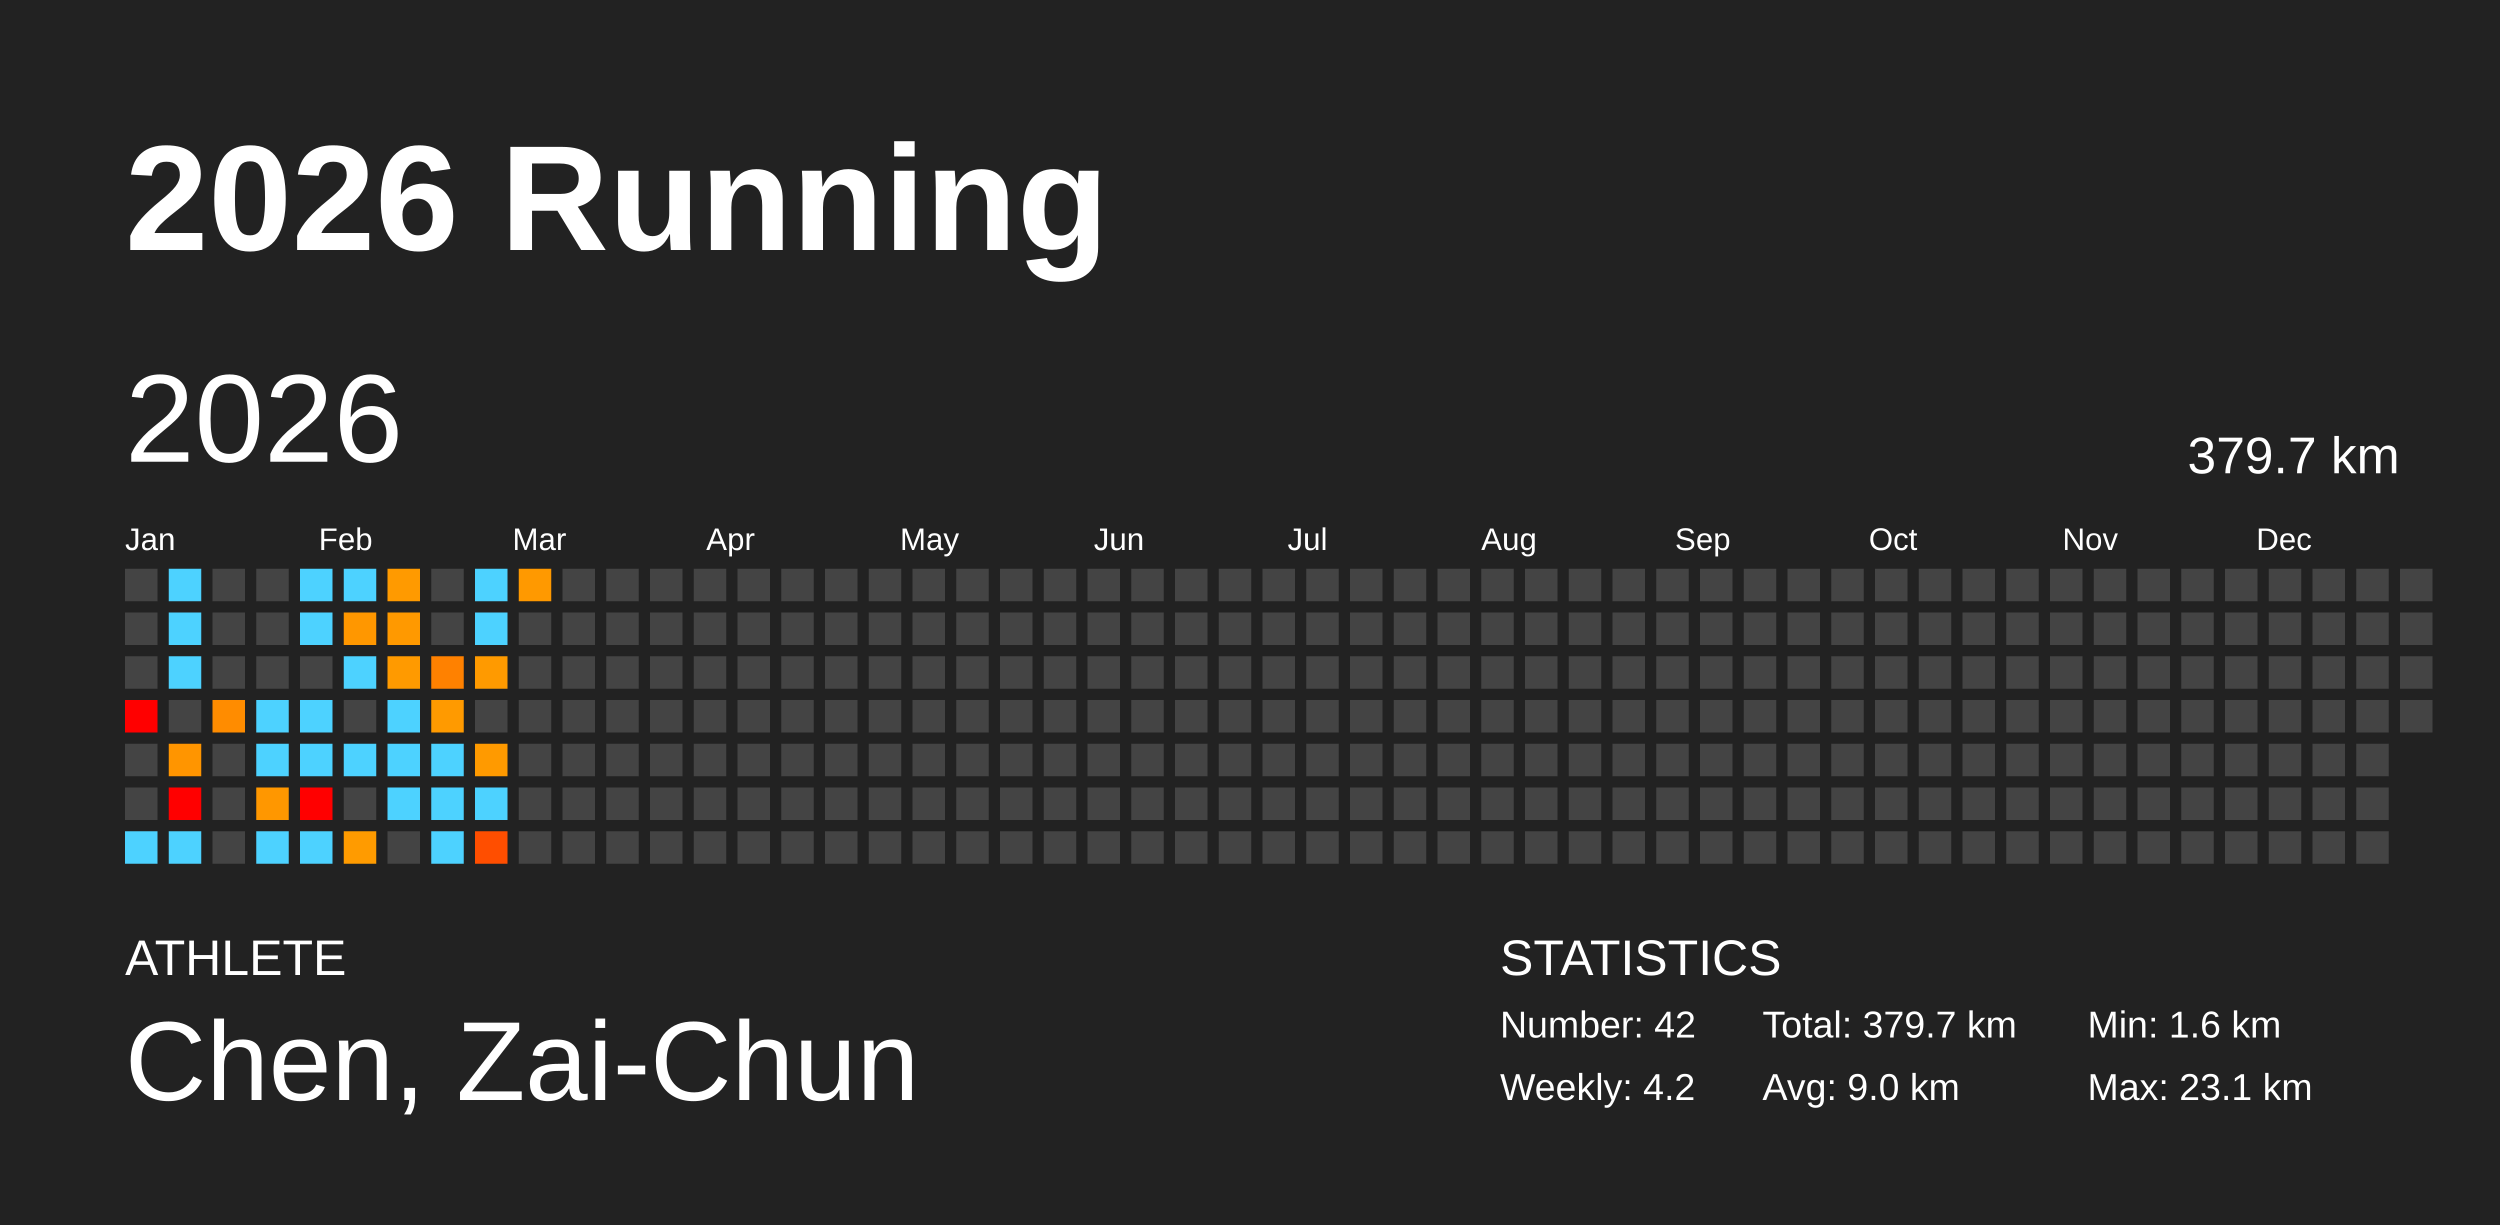
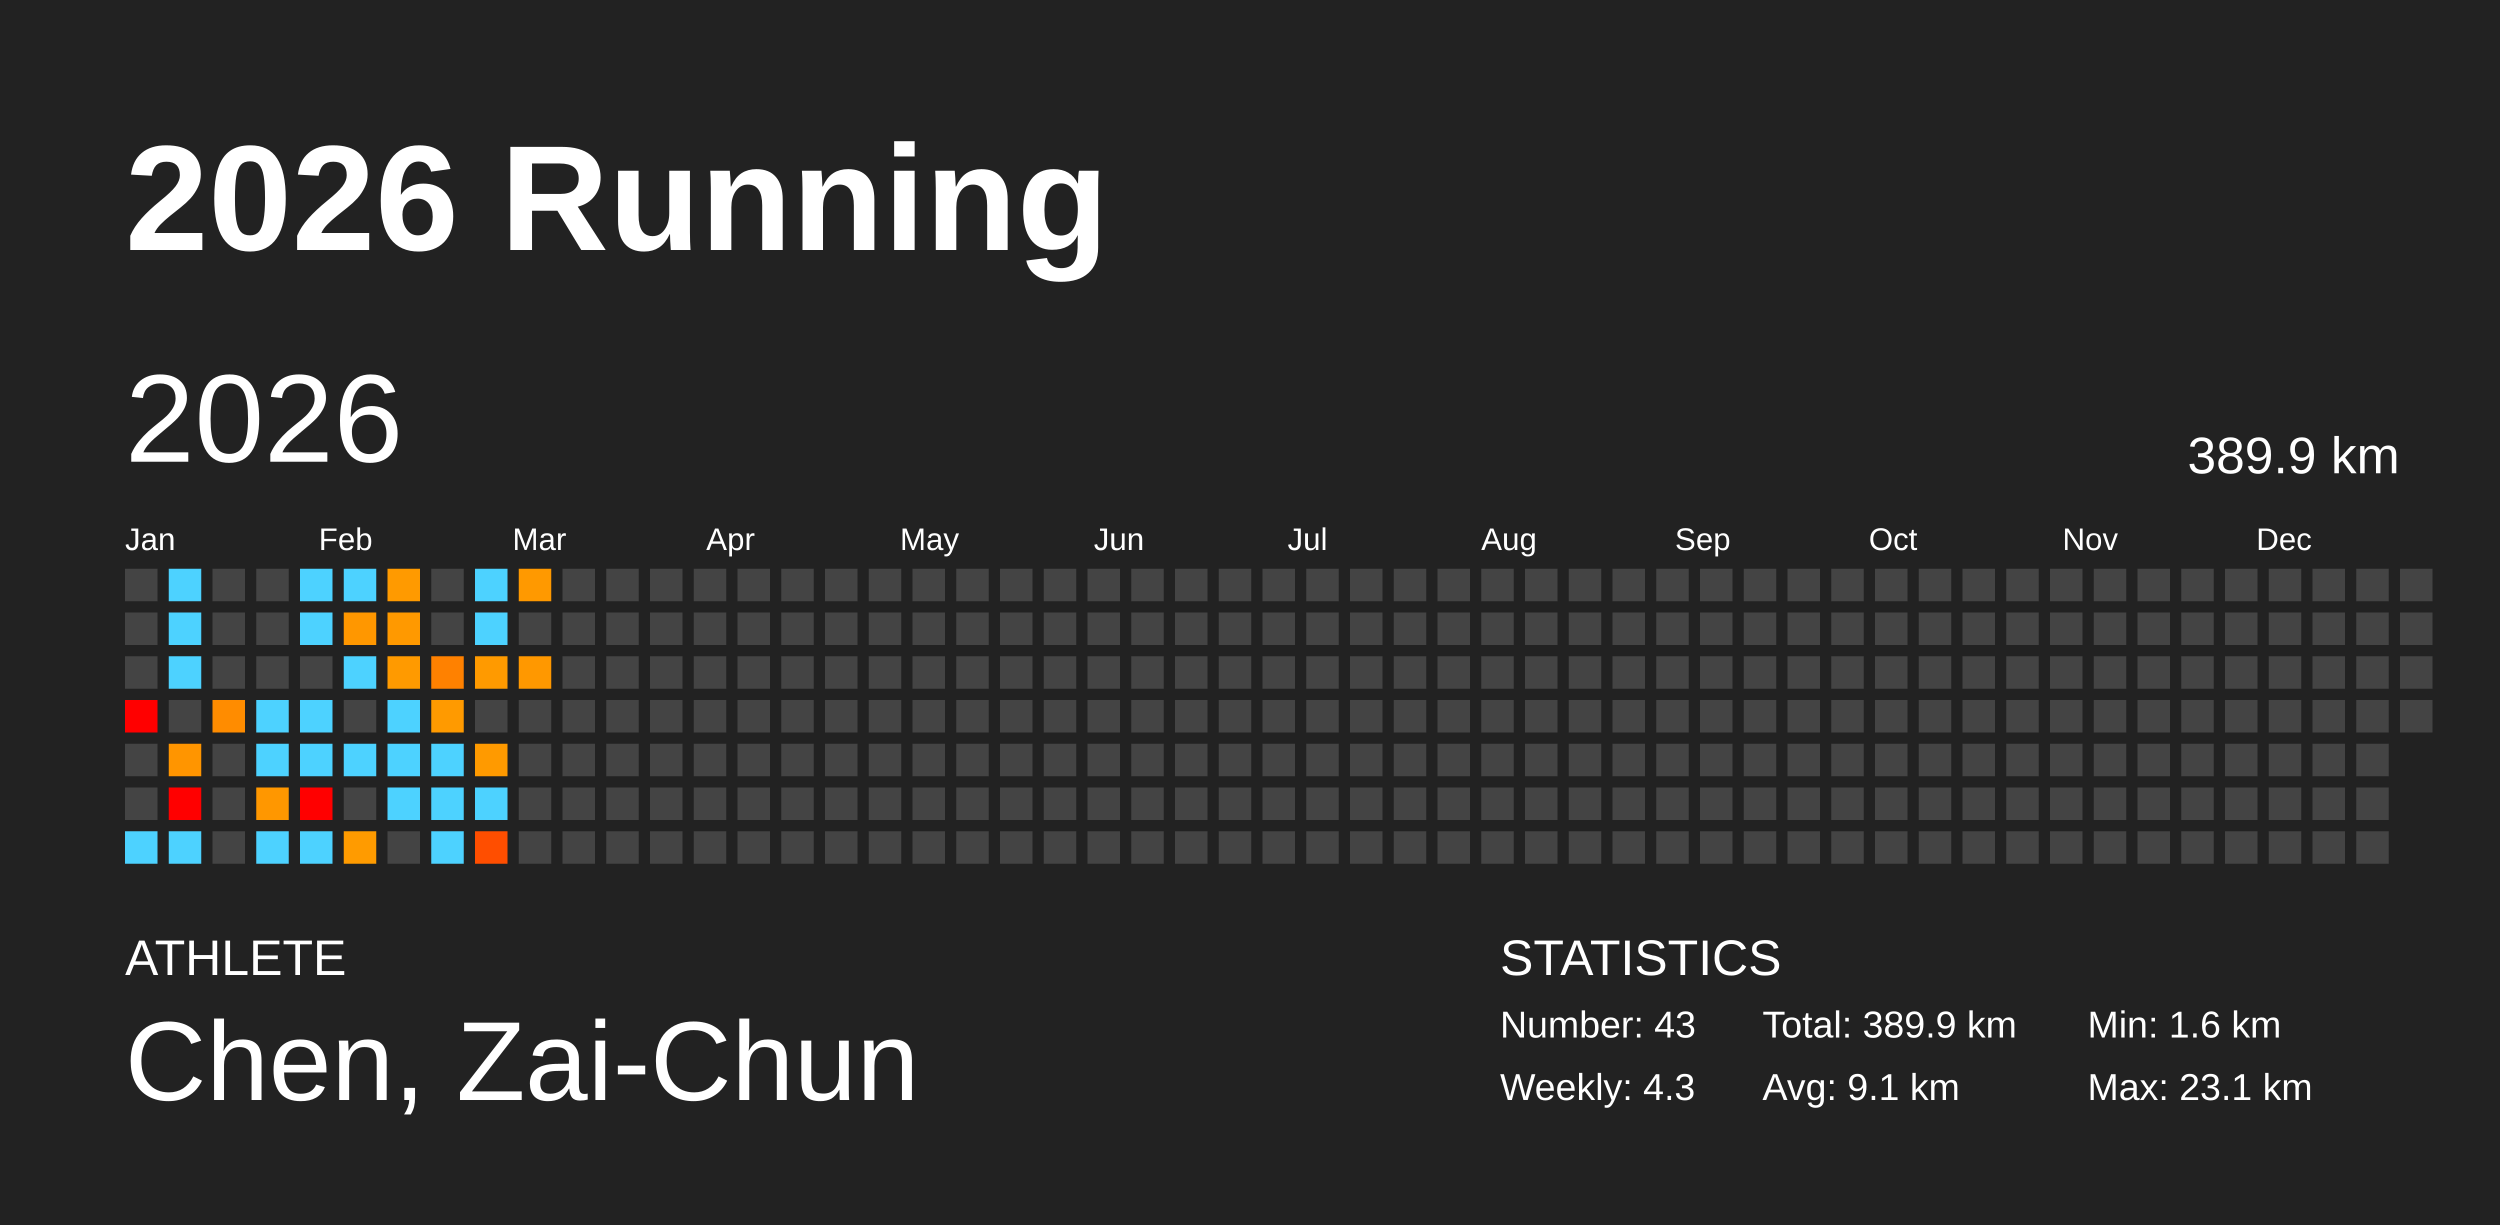
<svg xmlns="http://www.w3.org/2000/svg" baseProfile="full" height="98mm" version="1.1" viewBox="0,0,200,98" width="200mm">
  <defs />
  <rect fill="#222222" height="98" width="200" x="0" y="0" />
  <text fill="#FFFFFF" style="font-size:12px; font-family:Arial; font-weight:bold;" x="10" y="20">2026 Running</text>
  <text fill="#FFFFFF" style="font-size:4px; font-family:Arial" x="10" y="78">ATHLETE</text>
  <text fill="#FFFFFF" style="font-size:9px; font-family:Arial" x="10" y="88">Chen, Zai-Chun</text>
  <text fill="#FFFFFF" style="font-size:4px; font-family:Arial" x="120" y="78">STATISTICS</text>
-   <text fill="#FFFFFF" style="font-size:3px; font-family:Arial" x="120" y="83">Number: 42</text>
-   <text fill="#FFFFFF" style="font-size:3px; font-family:Arial" x="120" y="88">Weekly: 4.2</text>
-   <text fill="#FFFFFF" style="font-size:3px; font-family:Arial" x="141" y="83">Total: 379.7 km</text>
-   <text fill="#FFFFFF" style="font-size:3px; font-family:Arial" x="141" y="88">Avg: 9.0 km</text>
+   <text fill="#FFFFFF" style="font-size:3px; font-family:Arial" x="120" y="83">Number: 43</text>
+   <text fill="#FFFFFF" style="font-size:3px; font-family:Arial" x="120" y="88">Weekly: 4.3</text>
+   <text fill="#FFFFFF" style="font-size:3px; font-family:Arial" x="141" y="83">Total: 389.9 km</text>
+   <text fill="#FFFFFF" style="font-size:3px; font-family:Arial" x="141" y="88">Avg: 9.1 km</text>
  <text fill="#FFFFFF" style="font-size:3px; font-family:Arial" x="167" y="83">Min: 1.6 km</text>
  <text fill="#FFFFFF" style="font-size:3px; font-family:Arial" x="167" y="88">Max: 23.1 km</text>
  <text dominant-baseline="hanging" fill="#FFFFFF" style="font-size:10.0px; font-family:Arial;" x="10" y="30">2026</text>
-   <text dominant-baseline="hanging" fill="#FFFFFF" style="font-size:4.125px; font-family:Arial;" x="175" y="35">379.7 km</text>
+   <text dominant-baseline="hanging" fill="#FFFFFF" style="font-size:4.125px; font-family:Arial;" x="175" y="35">389.9 km</text>
  <text fill="#FFFFFF" style="font-size:2.5px; font-family:Arial" x="10.0" y="44">Jan</text>
  <text fill="#FFFFFF" style="font-size:2.5px; font-family:Arial" x="25.5" y="44">Feb</text>
  <text fill="#FFFFFF" style="font-size:2.5px; font-family:Arial" x="41.0" y="44">Mar</text>
  <text fill="#FFFFFF" style="font-size:2.5px; font-family:Arial" x="56.5" y="44">Apr</text>
  <text fill="#FFFFFF" style="font-size:2.5px; font-family:Arial" x="72.0" y="44">May</text>
  <text fill="#FFFFFF" style="font-size:2.5px; font-family:Arial" x="87.5" y="44">Jun</text>
  <text fill="#FFFFFF" style="font-size:2.5px; font-family:Arial" x="103.0" y="44">Jul</text>
  <text fill="#FFFFFF" style="font-size:2.5px; font-family:Arial" x="118.5" y="44">Aug</text>
  <text fill="#FFFFFF" style="font-size:2.5px; font-family:Arial" x="134.0" y="44">Sep</text>
  <text fill="#FFFFFF" style="font-size:2.5px; font-family:Arial" x="149.5" y="44">Oct</text>
  <text fill="#FFFFFF" style="font-size:2.5px; font-family:Arial" x="165.0" y="44">Nov</text>
  <text fill="#FFFFFF" style="font-size:2.5px; font-family:Arial" x="180.5" y="44">Dec</text>
  <rect fill="#444444" height="2.6" width="2.6" x="10.0" y="45.5" />
  <rect fill="#444444" height="2.6" width="2.6" x="10.0" y="49.0" />
  <rect fill="#444444" height="2.6" width="2.6" x="10.0" y="52.5" />
  <rect fill="red" height="2.6" width="2.6" x="10.0" y="56.0" />
  <rect fill="#444444" height="2.6" width="2.6" x="10.0" y="59.5" />
  <rect fill="#444444" height="2.6" width="2.6" x="10.0" y="63.0" />
  <rect fill="#4dd2ff" height="2.6" width="2.6" x="10.0" y="66.5" />
  <rect fill="#4dd2ff" height="2.6" width="2.6" x="13.5" y="45.5" />
  <rect fill="#4dd2ff" height="2.6" width="2.6" x="13.5" y="49.0" />
  <rect fill="#4dd2ff" height="2.6" width="2.6" x="13.5" y="52.5" />
  <rect fill="#444444" height="2.6" width="2.6" x="13.5" y="56.0" />
  <rect fill="#ff9500" height="2.6" width="2.6" x="13.5" y="59.5" />
  <rect fill="red" height="2.6" width="2.6" x="13.5" y="63.0" />
  <rect fill="#4dd2ff" height="2.6" width="2.6" x="13.5" y="66.5" />
  <rect fill="#444444" height="2.6" width="2.6" x="17.0" y="45.5" />
  <rect fill="#444444" height="2.6" width="2.6" x="17.0" y="49.0" />
  <rect fill="#444444" height="2.6" width="2.6" x="17.0" y="52.5" />
  <rect fill="#ff8c00" height="2.6" width="2.6" x="17.0" y="56.0" />
  <rect fill="#444444" height="2.6" width="2.6" x="17.0" y="59.5" />
  <rect fill="#444444" height="2.6" width="2.6" x="17.0" y="63.0" />
  <rect fill="#444444" height="2.6" width="2.6" x="17.0" y="66.5" />
  <rect fill="#444444" height="2.6" width="2.6" x="20.5" y="45.5" />
  <rect fill="#444444" height="2.6" width="2.6" x="20.5" y="49.0" />
  <rect fill="#444444" height="2.6" width="2.6" x="20.5" y="52.5" />
  <rect fill="#4dd2ff" height="2.6" width="2.6" x="20.5" y="56.0" />
  <rect fill="#4dd2ff" height="2.6" width="2.6" x="20.5" y="59.5" />
  <rect fill="#ff9700" height="2.6" width="2.6" x="20.5" y="63.0" />
  <rect fill="#4dd2ff" height="2.6" width="2.6" x="20.5" y="66.5" />
  <rect fill="#4dd2ff" height="2.6" width="2.6" x="24.0" y="45.5" />
  <rect fill="#4dd2ff" height="2.6" width="2.6" x="24.0" y="49.0" />
  <rect fill="#444444" height="2.6" width="2.6" x="24.0" y="52.5" />
  <rect fill="#4dd2ff" height="2.6" width="2.6" x="24.0" y="56.0" />
  <rect fill="#4dd2ff" height="2.6" width="2.6" x="24.0" y="59.5" />
  <rect fill="red" height="2.6" width="2.6" x="24.0" y="63.0" />
  <rect fill="#4dd2ff" height="2.6" width="2.6" x="24.0" y="66.5" />
  <rect fill="#4dd2ff" height="2.6" width="2.6" x="27.5" y="45.5" />
  <rect fill="#ff9700" height="2.6" width="2.6" x="27.5" y="49.0" />
  <rect fill="#4dd2ff" height="2.6" width="2.6" x="27.5" y="52.5" />
  <rect fill="#444444" height="2.6" width="2.6" x="27.5" y="56.0" />
  <rect fill="#4dd2ff" height="2.6" width="2.6" x="27.5" y="59.5" />
  <rect fill="#444444" height="2.6" width="2.6" x="27.5" y="63.0" />
  <rect fill="#ff9b00" height="2.6" width="2.6" x="27.5" y="66.5" />
  <rect fill="#ff9a00" height="2.6" width="2.6" x="31.0" y="45.5" />
  <rect fill="#ff9900" height="2.6" width="2.6" x="31.0" y="49.0" />
  <rect fill="#ff9a00" height="2.6" width="2.6" x="31.0" y="52.5" />
  <rect fill="#4dd2ff" height="2.6" width="2.6" x="31.0" y="56.0" />
  <rect fill="#4dd2ff" height="2.6" width="2.6" x="31.0" y="59.5" />
  <rect fill="#4dd2ff" height="2.6" width="2.6" x="31.0" y="63.0" />
  <rect fill="#444444" height="2.6" width="2.6" x="31.0" y="66.5" />
  <rect fill="#444444" height="2.6" width="2.6" x="34.5" y="45.5" />
  <rect fill="#444444" height="2.6" width="2.6" x="34.5" y="49.0" />
  <rect fill="#ff8100" height="2.6" width="2.6" x="34.5" y="52.5" />
  <rect fill="#ff9a00" height="2.6" width="2.6" x="34.5" y="56.0" />
  <rect fill="#4dd2ff" height="2.6" width="2.6" x="34.5" y="59.5" />
  <rect fill="#4dd2ff" height="2.6" width="2.6" x="34.5" y="63.0" />
  <rect fill="#4dd2ff" height="2.6" width="2.6" x="34.5" y="66.5" />
  <rect fill="#4dd2ff" height="2.6" width="2.6" x="38.0" y="45.5" />
  <rect fill="#4dd2ff" height="2.6" width="2.6" x="38.0" y="49.0" />
  <rect fill="#ff9a00" height="2.6" width="2.6" x="38.0" y="52.5" />
  <rect fill="#444444" height="2.6" width="2.6" x="38.0" y="56.0" />
  <rect fill="#ff9a00" height="2.6" width="2.6" x="38.0" y="59.5" />
  <rect fill="#4dd2ff" height="2.6" width="2.6" x="38.0" y="63.0" />
  <rect fill="#ff4e00" height="2.6" width="2.6" x="38.0" y="66.5" />
  <rect fill="#ff9900" height="2.6" width="2.6" x="41.5" y="45.5" />
  <rect fill="#444444" height="2.6" width="2.6" x="41.5" y="49.0" />
-   <rect fill="#444444" height="2.6" width="2.6" x="41.5" y="52.5" />
+   <rect fill="#ff9800" height="2.6" width="2.6" x="41.5" y="52.5" />
  <rect fill="#444444" height="2.6" width="2.6" x="41.5" y="56.0" />
  <rect fill="#444444" height="2.6" width="2.6" x="41.5" y="59.5" />
  <rect fill="#444444" height="2.6" width="2.6" x="41.5" y="63.0" />
  <rect fill="#444444" height="2.6" width="2.6" x="41.5" y="66.5" />
  <rect fill="#444444" height="2.6" width="2.6" x="45.0" y="45.5" />
  <rect fill="#444444" height="2.6" width="2.6" x="45.0" y="49.0" />
  <rect fill="#444444" height="2.6" width="2.6" x="45.0" y="52.5" />
  <rect fill="#444444" height="2.6" width="2.6" x="45.0" y="56.0" />
  <rect fill="#444444" height="2.6" width="2.6" x="45.0" y="59.5" />
  <rect fill="#444444" height="2.6" width="2.6" x="45.0" y="63.0" />
  <rect fill="#444444" height="2.6" width="2.6" x="45.0" y="66.5" />
  <rect fill="#444444" height="2.6" width="2.6" x="48.5" y="45.5" />
  <rect fill="#444444" height="2.6" width="2.6" x="48.5" y="49.0" />
  <rect fill="#444444" height="2.6" width="2.6" x="48.5" y="52.5" />
  <rect fill="#444444" height="2.6" width="2.6" x="48.5" y="56.0" />
  <rect fill="#444444" height="2.6" width="2.6" x="48.5" y="59.5" />
  <rect fill="#444444" height="2.6" width="2.6" x="48.5" y="63.0" />
  <rect fill="#444444" height="2.6" width="2.6" x="48.5" y="66.5" />
  <rect fill="#444444" height="2.6" width="2.6" x="52.0" y="45.5" />
  <rect fill="#444444" height="2.6" width="2.6" x="52.0" y="49.0" />
  <rect fill="#444444" height="2.6" width="2.6" x="52.0" y="52.5" />
  <rect fill="#444444" height="2.6" width="2.6" x="52.0" y="56.0" />
  <rect fill="#444444" height="2.6" width="2.6" x="52.0" y="59.5" />
  <rect fill="#444444" height="2.6" width="2.6" x="52.0" y="63.0" />
  <rect fill="#444444" height="2.6" width="2.6" x="52.0" y="66.5" />
  <rect fill="#444444" height="2.6" width="2.6" x="55.5" y="45.5" />
  <rect fill="#444444" height="2.6" width="2.6" x="55.5" y="49.0" />
  <rect fill="#444444" height="2.6" width="2.6" x="55.5" y="52.5" />
  <rect fill="#444444" height="2.6" width="2.6" x="55.5" y="56.0" />
  <rect fill="#444444" height="2.6" width="2.6" x="55.5" y="59.5" />
  <rect fill="#444444" height="2.6" width="2.6" x="55.5" y="63.0" />
  <rect fill="#444444" height="2.6" width="2.6" x="55.5" y="66.5" />
  <rect fill="#444444" height="2.6" width="2.6" x="59.0" y="45.5" />
  <rect fill="#444444" height="2.6" width="2.6" x="59.0" y="49.0" />
  <rect fill="#444444" height="2.6" width="2.6" x="59.0" y="52.5" />
  <rect fill="#444444" height="2.6" width="2.6" x="59.0" y="56.0" />
  <rect fill="#444444" height="2.6" width="2.6" x="59.0" y="59.5" />
  <rect fill="#444444" height="2.6" width="2.6" x="59.0" y="63.0" />
  <rect fill="#444444" height="2.6" width="2.6" x="59.0" y="66.5" />
  <rect fill="#444444" height="2.6" width="2.6" x="62.5" y="45.5" />
  <rect fill="#444444" height="2.6" width="2.6" x="62.5" y="49.0" />
  <rect fill="#444444" height="2.6" width="2.6" x="62.5" y="52.5" />
  <rect fill="#444444" height="2.6" width="2.6" x="62.5" y="56.0" />
  <rect fill="#444444" height="2.6" width="2.6" x="62.5" y="59.5" />
  <rect fill="#444444" height="2.6" width="2.6" x="62.5" y="63.0" />
  <rect fill="#444444" height="2.6" width="2.6" x="62.5" y="66.5" />
  <rect fill="#444444" height="2.6" width="2.6" x="66.0" y="45.5" />
  <rect fill="#444444" height="2.6" width="2.6" x="66.0" y="49.0" />
  <rect fill="#444444" height="2.6" width="2.6" x="66.0" y="52.5" />
  <rect fill="#444444" height="2.6" width="2.6" x="66.0" y="56.0" />
  <rect fill="#444444" height="2.6" width="2.6" x="66.0" y="59.5" />
  <rect fill="#444444" height="2.6" width="2.6" x="66.0" y="63.0" />
  <rect fill="#444444" height="2.6" width="2.6" x="66.0" y="66.5" />
  <rect fill="#444444" height="2.6" width="2.6" x="69.5" y="45.5" />
  <rect fill="#444444" height="2.6" width="2.6" x="69.5" y="49.0" />
  <rect fill="#444444" height="2.6" width="2.6" x="69.5" y="52.5" />
  <rect fill="#444444" height="2.6" width="2.6" x="69.5" y="56.0" />
  <rect fill="#444444" height="2.6" width="2.6" x="69.5" y="59.5" />
  <rect fill="#444444" height="2.6" width="2.6" x="69.5" y="63.0" />
  <rect fill="#444444" height="2.6" width="2.6" x="69.5" y="66.5" />
  <rect fill="#444444" height="2.6" width="2.6" x="73.0" y="45.5" />
  <rect fill="#444444" height="2.6" width="2.6" x="73.0" y="49.0" />
  <rect fill="#444444" height="2.6" width="2.6" x="73.0" y="52.5" />
  <rect fill="#444444" height="2.6" width="2.6" x="73.0" y="56.0" />
  <rect fill="#444444" height="2.6" width="2.6" x="73.0" y="59.5" />
  <rect fill="#444444" height="2.6" width="2.6" x="73.0" y="63.0" />
  <rect fill="#444444" height="2.6" width="2.6" x="73.0" y="66.5" />
  <rect fill="#444444" height="2.6" width="2.6" x="76.5" y="45.5" />
  <rect fill="#444444" height="2.6" width="2.6" x="76.5" y="49.0" />
  <rect fill="#444444" height="2.6" width="2.6" x="76.5" y="52.5" />
  <rect fill="#444444" height="2.6" width="2.6" x="76.5" y="56.0" />
  <rect fill="#444444" height="2.6" width="2.6" x="76.5" y="59.5" />
  <rect fill="#444444" height="2.6" width="2.6" x="76.5" y="63.0" />
  <rect fill="#444444" height="2.6" width="2.6" x="76.5" y="66.5" />
  <rect fill="#444444" height="2.6" width="2.6" x="80.0" y="45.5" />
  <rect fill="#444444" height="2.6" width="2.6" x="80.0" y="49.0" />
  <rect fill="#444444" height="2.6" width="2.6" x="80.0" y="52.5" />
  <rect fill="#444444" height="2.6" width="2.6" x="80.0" y="56.0" />
  <rect fill="#444444" height="2.6" width="2.6" x="80.0" y="59.5" />
  <rect fill="#444444" height="2.6" width="2.6" x="80.0" y="63.0" />
  <rect fill="#444444" height="2.6" width="2.6" x="80.0" y="66.5" />
  <rect fill="#444444" height="2.6" width="2.6" x="83.5" y="45.5" />
  <rect fill="#444444" height="2.6" width="2.6" x="83.5" y="49.0" />
  <rect fill="#444444" height="2.6" width="2.6" x="83.5" y="52.5" />
  <rect fill="#444444" height="2.6" width="2.6" x="83.5" y="56.0" />
  <rect fill="#444444" height="2.6" width="2.6" x="83.5" y="59.5" />
  <rect fill="#444444" height="2.6" width="2.6" x="83.5" y="63.0" />
  <rect fill="#444444" height="2.6" width="2.6" x="83.5" y="66.5" />
  <rect fill="#444444" height="2.6" width="2.6" x="87.0" y="45.5" />
  <rect fill="#444444" height="2.6" width="2.6" x="87.0" y="49.0" />
  <rect fill="#444444" height="2.6" width="2.6" x="87.0" y="52.5" />
  <rect fill="#444444" height="2.6" width="2.6" x="87.0" y="56.0" />
  <rect fill="#444444" height="2.6" width="2.6" x="87.0" y="59.5" />
  <rect fill="#444444" height="2.6" width="2.6" x="87.0" y="63.0" />
  <rect fill="#444444" height="2.6" width="2.6" x="87.0" y="66.5" />
  <rect fill="#444444" height="2.6" width="2.6" x="90.5" y="45.5" />
  <rect fill="#444444" height="2.6" width="2.6" x="90.5" y="49.0" />
  <rect fill="#444444" height="2.6" width="2.6" x="90.5" y="52.5" />
  <rect fill="#444444" height="2.6" width="2.6" x="90.5" y="56.0" />
  <rect fill="#444444" height="2.6" width="2.6" x="90.5" y="59.5" />
  <rect fill="#444444" height="2.6" width="2.6" x="90.5" y="63.0" />
  <rect fill="#444444" height="2.6" width="2.6" x="90.5" y="66.5" />
  <rect fill="#444444" height="2.6" width="2.6" x="94.0" y="45.5" />
  <rect fill="#444444" height="2.6" width="2.6" x="94.0" y="49.0" />
  <rect fill="#444444" height="2.6" width="2.6" x="94.0" y="52.5" />
  <rect fill="#444444" height="2.6" width="2.6" x="94.0" y="56.0" />
  <rect fill="#444444" height="2.6" width="2.6" x="94.0" y="59.5" />
  <rect fill="#444444" height="2.6" width="2.6" x="94.0" y="63.0" />
  <rect fill="#444444" height="2.6" width="2.6" x="94.0" y="66.5" />
  <rect fill="#444444" height="2.6" width="2.6" x="97.5" y="45.5" />
  <rect fill="#444444" height="2.6" width="2.6" x="97.5" y="49.0" />
  <rect fill="#444444" height="2.6" width="2.6" x="97.5" y="52.5" />
  <rect fill="#444444" height="2.6" width="2.6" x="97.5" y="56.0" />
  <rect fill="#444444" height="2.6" width="2.6" x="97.5" y="59.5" />
  <rect fill="#444444" height="2.6" width="2.6" x="97.5" y="63.0" />
  <rect fill="#444444" height="2.6" width="2.6" x="97.5" y="66.5" />
  <rect fill="#444444" height="2.6" width="2.6" x="101.0" y="45.5" />
  <rect fill="#444444" height="2.6" width="2.6" x="101.0" y="49.0" />
  <rect fill="#444444" height="2.6" width="2.6" x="101.0" y="52.5" />
  <rect fill="#444444" height="2.6" width="2.6" x="101.0" y="56.0" />
  <rect fill="#444444" height="2.6" width="2.6" x="101.0" y="59.5" />
  <rect fill="#444444" height="2.6" width="2.6" x="101.0" y="63.0" />
  <rect fill="#444444" height="2.6" width="2.6" x="101.0" y="66.5" />
  <rect fill="#444444" height="2.6" width="2.6" x="104.5" y="45.5" />
  <rect fill="#444444" height="2.6" width="2.6" x="104.5" y="49.0" />
  <rect fill="#444444" height="2.6" width="2.6" x="104.5" y="52.5" />
  <rect fill="#444444" height="2.6" width="2.6" x="104.5" y="56.0" />
  <rect fill="#444444" height="2.6" width="2.6" x="104.5" y="59.5" />
  <rect fill="#444444" height="2.6" width="2.6" x="104.5" y="63.0" />
  <rect fill="#444444" height="2.6" width="2.6" x="104.5" y="66.5" />
  <rect fill="#444444" height="2.6" width="2.6" x="108.0" y="45.5" />
  <rect fill="#444444" height="2.6" width="2.6" x="108.0" y="49.0" />
  <rect fill="#444444" height="2.6" width="2.6" x="108.0" y="52.5" />
  <rect fill="#444444" height="2.6" width="2.6" x="108.0" y="56.0" />
  <rect fill="#444444" height="2.6" width="2.6" x="108.0" y="59.5" />
  <rect fill="#444444" height="2.6" width="2.6" x="108.0" y="63.0" />
  <rect fill="#444444" height="2.6" width="2.6" x="108.0" y="66.5" />
  <rect fill="#444444" height="2.6" width="2.6" x="111.5" y="45.5" />
  <rect fill="#444444" height="2.6" width="2.6" x="111.5" y="49.0" />
  <rect fill="#444444" height="2.6" width="2.6" x="111.5" y="52.5" />
  <rect fill="#444444" height="2.6" width="2.6" x="111.5" y="56.0" />
  <rect fill="#444444" height="2.6" width="2.6" x="111.5" y="59.5" />
  <rect fill="#444444" height="2.6" width="2.6" x="111.5" y="63.0" />
  <rect fill="#444444" height="2.6" width="2.6" x="111.5" y="66.5" />
  <rect fill="#444444" height="2.6" width="2.6" x="115.0" y="45.5" />
  <rect fill="#444444" height="2.6" width="2.6" x="115.0" y="49.0" />
  <rect fill="#444444" height="2.6" width="2.6" x="115.0" y="52.5" />
  <rect fill="#444444" height="2.6" width="2.6" x="115.0" y="56.0" />
  <rect fill="#444444" height="2.6" width="2.6" x="115.0" y="59.5" />
  <rect fill="#444444" height="2.6" width="2.6" x="115.0" y="63.0" />
  <rect fill="#444444" height="2.6" width="2.6" x="115.0" y="66.5" />
  <rect fill="#444444" height="2.6" width="2.6" x="118.5" y="45.5" />
  <rect fill="#444444" height="2.6" width="2.6" x="118.5" y="49.0" />
  <rect fill="#444444" height="2.6" width="2.6" x="118.5" y="52.5" />
  <rect fill="#444444" height="2.6" width="2.6" x="118.5" y="56.0" />
  <rect fill="#444444" height="2.6" width="2.6" x="118.5" y="59.5" />
  <rect fill="#444444" height="2.6" width="2.6" x="118.5" y="63.0" />
  <rect fill="#444444" height="2.6" width="2.6" x="118.5" y="66.5" />
  <rect fill="#444444" height="2.6" width="2.6" x="122.0" y="45.5" />
  <rect fill="#444444" height="2.6" width="2.6" x="122.0" y="49.0" />
  <rect fill="#444444" height="2.6" width="2.6" x="122.0" y="52.5" />
  <rect fill="#444444" height="2.6" width="2.6" x="122.0" y="56.0" />
  <rect fill="#444444" height="2.6" width="2.6" x="122.0" y="59.5" />
  <rect fill="#444444" height="2.6" width="2.6" x="122.0" y="63.0" />
  <rect fill="#444444" height="2.6" width="2.6" x="122.0" y="66.5" />
  <rect fill="#444444" height="2.6" width="2.6" x="125.5" y="45.5" />
  <rect fill="#444444" height="2.6" width="2.6" x="125.5" y="49.0" />
  <rect fill="#444444" height="2.6" width="2.6" x="125.5" y="52.5" />
  <rect fill="#444444" height="2.6" width="2.6" x="125.5" y="56.0" />
  <rect fill="#444444" height="2.6" width="2.6" x="125.5" y="59.5" />
  <rect fill="#444444" height="2.6" width="2.6" x="125.5" y="63.0" />
  <rect fill="#444444" height="2.6" width="2.6" x="125.5" y="66.5" />
  <rect fill="#444444" height="2.6" width="2.6" x="129.0" y="45.5" />
  <rect fill="#444444" height="2.6" width="2.6" x="129.0" y="49.0" />
  <rect fill="#444444" height="2.6" width="2.6" x="129.0" y="52.5" />
  <rect fill="#444444" height="2.6" width="2.6" x="129.0" y="56.0" />
  <rect fill="#444444" height="2.6" width="2.6" x="129.0" y="59.5" />
  <rect fill="#444444" height="2.6" width="2.6" x="129.0" y="63.0" />
  <rect fill="#444444" height="2.6" width="2.6" x="129.0" y="66.5" />
  <rect fill="#444444" height="2.6" width="2.6" x="132.5" y="45.5" />
  <rect fill="#444444" height="2.6" width="2.6" x="132.5" y="49.0" />
  <rect fill="#444444" height="2.6" width="2.6" x="132.5" y="52.5" />
  <rect fill="#444444" height="2.6" width="2.6" x="132.5" y="56.0" />
  <rect fill="#444444" height="2.6" width="2.6" x="132.5" y="59.5" />
  <rect fill="#444444" height="2.6" width="2.6" x="132.5" y="63.0" />
  <rect fill="#444444" height="2.6" width="2.6" x="132.5" y="66.5" />
  <rect fill="#444444" height="2.6" width="2.6" x="136.0" y="45.5" />
  <rect fill="#444444" height="2.6" width="2.6" x="136.0" y="49.0" />
  <rect fill="#444444" height="2.6" width="2.6" x="136.0" y="52.5" />
  <rect fill="#444444" height="2.6" width="2.6" x="136.0" y="56.0" />
  <rect fill="#444444" height="2.6" width="2.6" x="136.0" y="59.5" />
  <rect fill="#444444" height="2.6" width="2.6" x="136.0" y="63.0" />
  <rect fill="#444444" height="2.6" width="2.6" x="136.0" y="66.5" />
  <rect fill="#444444" height="2.6" width="2.6" x="139.5" y="45.5" />
  <rect fill="#444444" height="2.6" width="2.6" x="139.5" y="49.0" />
  <rect fill="#444444" height="2.6" width="2.6" x="139.5" y="52.5" />
  <rect fill="#444444" height="2.6" width="2.6" x="139.5" y="56.0" />
  <rect fill="#444444" height="2.6" width="2.6" x="139.5" y="59.5" />
  <rect fill="#444444" height="2.6" width="2.6" x="139.5" y="63.0" />
  <rect fill="#444444" height="2.6" width="2.6" x="139.5" y="66.5" />
  <rect fill="#444444" height="2.6" width="2.6" x="143.0" y="45.5" />
  <rect fill="#444444" height="2.6" width="2.6" x="143.0" y="49.0" />
  <rect fill="#444444" height="2.6" width="2.6" x="143.0" y="52.5" />
  <rect fill="#444444" height="2.6" width="2.6" x="143.0" y="56.0" />
  <rect fill="#444444" height="2.6" width="2.6" x="143.0" y="59.5" />
  <rect fill="#444444" height="2.6" width="2.6" x="143.0" y="63.0" />
  <rect fill="#444444" height="2.6" width="2.6" x="143.0" y="66.5" />
  <rect fill="#444444" height="2.6" width="2.6" x="146.5" y="45.5" />
  <rect fill="#444444" height="2.6" width="2.6" x="146.5" y="49.0" />
  <rect fill="#444444" height="2.6" width="2.6" x="146.5" y="52.5" />
  <rect fill="#444444" height="2.6" width="2.6" x="146.5" y="56.0" />
  <rect fill="#444444" height="2.6" width="2.6" x="146.5" y="59.5" />
  <rect fill="#444444" height="2.6" width="2.6" x="146.5" y="63.0" />
  <rect fill="#444444" height="2.6" width="2.6" x="146.5" y="66.5" />
  <rect fill="#444444" height="2.6" width="2.6" x="150.0" y="45.5" />
  <rect fill="#444444" height="2.6" width="2.6" x="150.0" y="49.0" />
  <rect fill="#444444" height="2.6" width="2.6" x="150.0" y="52.5" />
  <rect fill="#444444" height="2.6" width="2.6" x="150.0" y="56.0" />
  <rect fill="#444444" height="2.6" width="2.6" x="150.0" y="59.5" />
  <rect fill="#444444" height="2.6" width="2.6" x="150.0" y="63.0" />
  <rect fill="#444444" height="2.6" width="2.6" x="150.0" y="66.5" />
  <rect fill="#444444" height="2.6" width="2.6" x="153.5" y="45.5" />
  <rect fill="#444444" height="2.6" width="2.6" x="153.5" y="49.0" />
  <rect fill="#444444" height="2.6" width="2.6" x="153.5" y="52.5" />
  <rect fill="#444444" height="2.6" width="2.6" x="153.5" y="56.0" />
  <rect fill="#444444" height="2.6" width="2.6" x="153.5" y="59.5" />
  <rect fill="#444444" height="2.6" width="2.6" x="153.5" y="63.0" />
  <rect fill="#444444" height="2.6" width="2.6" x="153.5" y="66.5" />
  <rect fill="#444444" height="2.6" width="2.6" x="157.0" y="45.5" />
  <rect fill="#444444" height="2.6" width="2.6" x="157.0" y="49.0" />
  <rect fill="#444444" height="2.6" width="2.6" x="157.0" y="52.5" />
  <rect fill="#444444" height="2.6" width="2.6" x="157.0" y="56.0" />
  <rect fill="#444444" height="2.6" width="2.6" x="157.0" y="59.5" />
  <rect fill="#444444" height="2.6" width="2.6" x="157.0" y="63.0" />
  <rect fill="#444444" height="2.6" width="2.6" x="157.0" y="66.5" />
  <rect fill="#444444" height="2.6" width="2.6" x="160.5" y="45.5" />
  <rect fill="#444444" height="2.6" width="2.6" x="160.5" y="49.0" />
  <rect fill="#444444" height="2.6" width="2.6" x="160.5" y="52.5" />
  <rect fill="#444444" height="2.6" width="2.6" x="160.5" y="56.0" />
  <rect fill="#444444" height="2.6" width="2.6" x="160.5" y="59.5" />
  <rect fill="#444444" height="2.6" width="2.6" x="160.5" y="63.0" />
  <rect fill="#444444" height="2.6" width="2.6" x="160.5" y="66.5" />
  <rect fill="#444444" height="2.6" width="2.6" x="164.0" y="45.5" />
  <rect fill="#444444" height="2.6" width="2.6" x="164.0" y="49.0" />
  <rect fill="#444444" height="2.6" width="2.6" x="164.0" y="52.5" />
  <rect fill="#444444" height="2.6" width="2.6" x="164.0" y="56.0" />
  <rect fill="#444444" height="2.6" width="2.6" x="164.0" y="59.5" />
  <rect fill="#444444" height="2.6" width="2.6" x="164.0" y="63.0" />
  <rect fill="#444444" height="2.6" width="2.6" x="164.0" y="66.5" />
  <rect fill="#444444" height="2.6" width="2.6" x="167.5" y="45.5" />
  <rect fill="#444444" height="2.6" width="2.6" x="167.5" y="49.0" />
  <rect fill="#444444" height="2.6" width="2.6" x="167.5" y="52.5" />
  <rect fill="#444444" height="2.6" width="2.6" x="167.5" y="56.0" />
  <rect fill="#444444" height="2.6" width="2.6" x="167.5" y="59.5" />
  <rect fill="#444444" height="2.6" width="2.6" x="167.5" y="63.0" />
  <rect fill="#444444" height="2.6" width="2.6" x="167.5" y="66.5" />
  <rect fill="#444444" height="2.6" width="2.6" x="171.0" y="45.5" />
  <rect fill="#444444" height="2.6" width="2.6" x="171.0" y="49.0" />
  <rect fill="#444444" height="2.6" width="2.6" x="171.0" y="52.5" />
  <rect fill="#444444" height="2.6" width="2.6" x="171.0" y="56.0" />
  <rect fill="#444444" height="2.6" width="2.6" x="171.0" y="59.5" />
  <rect fill="#444444" height="2.6" width="2.6" x="171.0" y="63.0" />
  <rect fill="#444444" height="2.6" width="2.6" x="171.0" y="66.5" />
  <rect fill="#444444" height="2.6" width="2.6" x="174.5" y="45.5" />
  <rect fill="#444444" height="2.6" width="2.6" x="174.5" y="49.0" />
  <rect fill="#444444" height="2.6" width="2.6" x="174.5" y="52.5" />
  <rect fill="#444444" height="2.6" width="2.6" x="174.5" y="56.0" />
  <rect fill="#444444" height="2.6" width="2.6" x="174.5" y="59.5" />
  <rect fill="#444444" height="2.6" width="2.6" x="174.5" y="63.0" />
  <rect fill="#444444" height="2.6" width="2.6" x="174.5" y="66.5" />
  <rect fill="#444444" height="2.6" width="2.6" x="178.0" y="45.5" />
  <rect fill="#444444" height="2.6" width="2.6" x="178.0" y="49.0" />
  <rect fill="#444444" height="2.6" width="2.6" x="178.0" y="52.5" />
  <rect fill="#444444" height="2.6" width="2.6" x="178.0" y="56.0" />
  <rect fill="#444444" height="2.6" width="2.6" x="178.0" y="59.5" />
  <rect fill="#444444" height="2.6" width="2.6" x="178.0" y="63.0" />
  <rect fill="#444444" height="2.6" width="2.6" x="178.0" y="66.5" />
  <rect fill="#444444" height="2.6" width="2.6" x="181.5" y="45.5" />
  <rect fill="#444444" height="2.6" width="2.6" x="181.5" y="49.0" />
  <rect fill="#444444" height="2.6" width="2.6" x="181.5" y="52.5" />
  <rect fill="#444444" height="2.6" width="2.6" x="181.5" y="56.0" />
  <rect fill="#444444" height="2.6" width="2.6" x="181.5" y="59.5" />
  <rect fill="#444444" height="2.6" width="2.6" x="181.5" y="63.0" />
  <rect fill="#444444" height="2.6" width="2.6" x="181.5" y="66.5" />
  <rect fill="#444444" height="2.6" width="2.6" x="185.0" y="45.5" />
  <rect fill="#444444" height="2.6" width="2.6" x="185.0" y="49.0" />
  <rect fill="#444444" height="2.6" width="2.6" x="185.0" y="52.5" />
  <rect fill="#444444" height="2.6" width="2.6" x="185.0" y="56.0" />
  <rect fill="#444444" height="2.6" width="2.6" x="185.0" y="59.5" />
  <rect fill="#444444" height="2.6" width="2.6" x="185.0" y="63.0" />
  <rect fill="#444444" height="2.6" width="2.6" x="185.0" y="66.5" />
  <rect fill="#444444" height="2.6" width="2.6" x="188.5" y="45.5" />
  <rect fill="#444444" height="2.6" width="2.6" x="188.5" y="49.0" />
  <rect fill="#444444" height="2.6" width="2.6" x="188.5" y="52.5" />
  <rect fill="#444444" height="2.6" width="2.6" x="188.5" y="56.0" />
  <rect fill="#444444" height="2.6" width="2.6" x="188.5" y="59.5" />
  <rect fill="#444444" height="2.6" width="2.6" x="188.5" y="63.0" />
  <rect fill="#444444" height="2.6" width="2.6" x="188.5" y="66.5" />
  <rect fill="#444444" height="2.6" width="2.6" x="192.0" y="45.5" />
  <rect fill="#444444" height="2.6" width="2.6" x="192.0" y="49.0" />
  <rect fill="#444444" height="2.6" width="2.6" x="192.0" y="52.5" />
  <rect fill="#444444" height="2.6" width="2.6" x="192.0" y="56.0" />
</svg>
